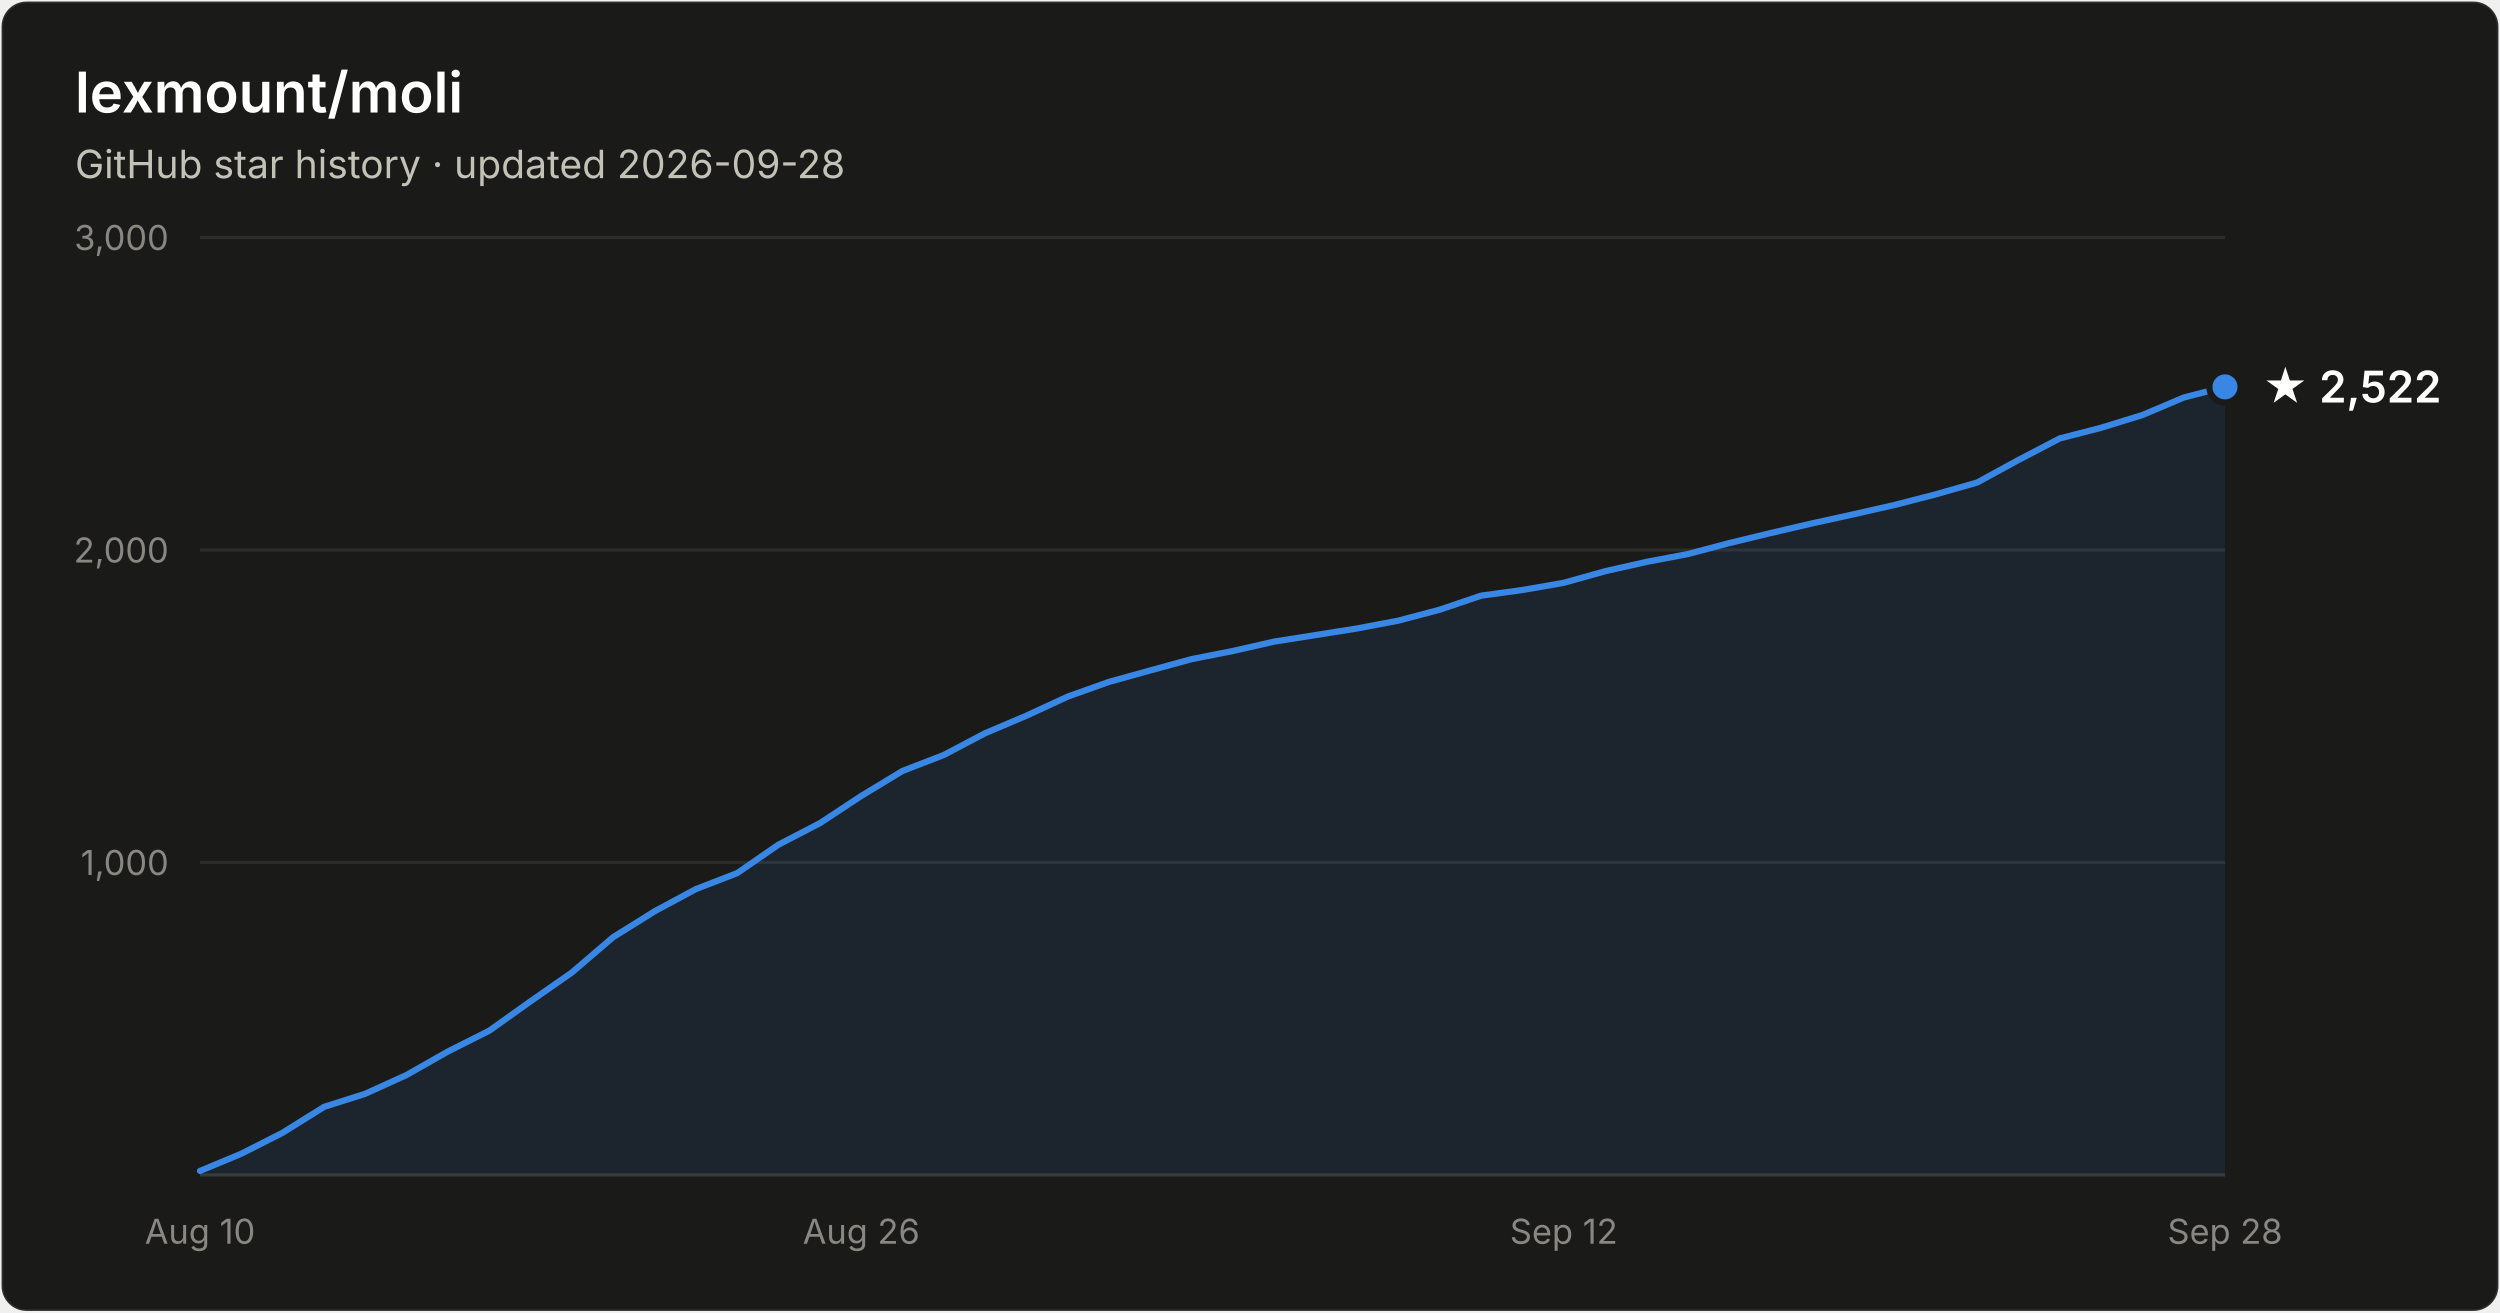
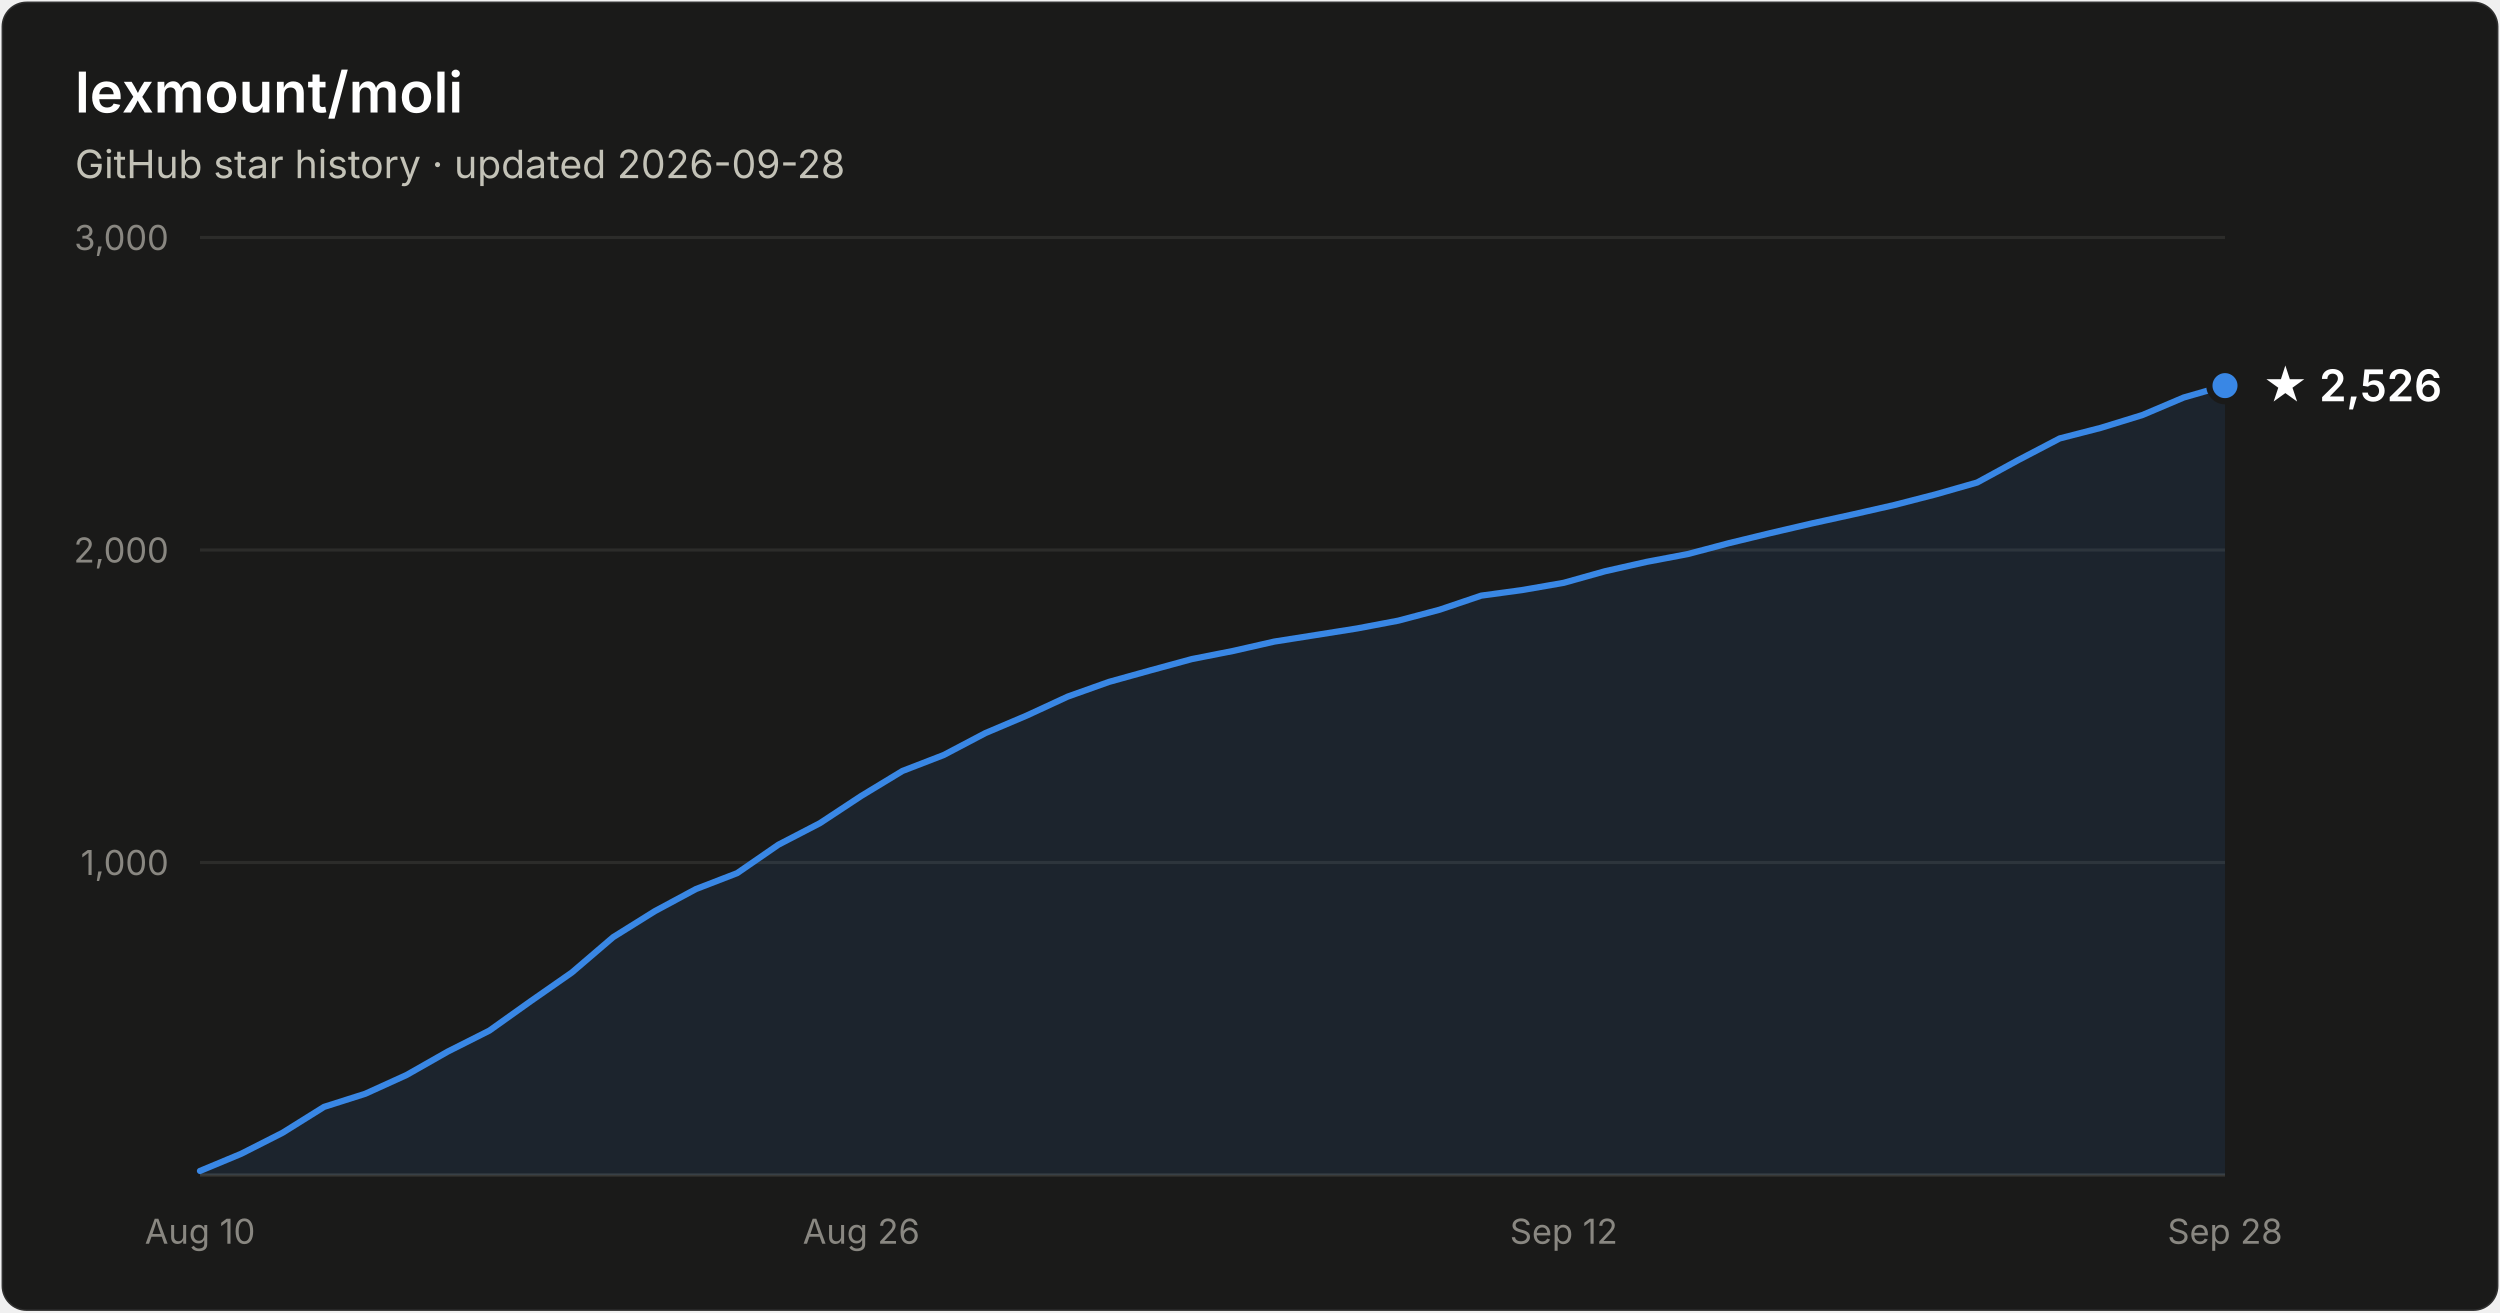
- <svg xmlns="http://www.w3.org/2000/svg" width="800" height="420" viewBox="0 0 800 420" font-family="system-ui, -apple-system, Segoe UI, sans-serif" role="img" aria-label="Star history of lexmount/moli: 2,522 stars as of 2026-09-28">
+ <svg xmlns="http://www.w3.org/2000/svg" width="800" height="420" viewBox="0 0 800 420" font-family="system-ui, -apple-system, Segoe UI, sans-serif" role="img" aria-label="Star history of lexmount/moli: 2,526 stars as of 2026-09-28">
  <rect x="0.5" y="0.5" width="799" height="419" rx="8" fill="#1a1a19" stroke="rgba(255,255,255,0.10)" />
  <text x="24" y="36" fill="#ffffff" font-size="18" font-weight="600">lexmount/moli</text>
  <text x="24" y="57" fill="#c3c2b7" font-size="12.5">GitHub star history · updated 2026-09-28</text>
  <line x1="64" y1="276.0" x2="712" y2="276.0" stroke="#2c2c2a" stroke-width="1" />
  <text x="54" y="280.0" text-anchor="end" fill="#898781" font-size="11" style="font-variant-numeric:tabular-nums">1,000</text>
  <line x1="64" y1="176.0" x2="712" y2="176.0" stroke="#2c2c2a" stroke-width="1" />
  <text x="54" y="180.0" text-anchor="end" fill="#898781" font-size="11" style="font-variant-numeric:tabular-nums">2,000</text>
  <line x1="64" y1="76.0" x2="712" y2="76.0" stroke="#2c2c2a" stroke-width="1" />
  <text x="54" y="80.0" text-anchor="end" fill="#898781" font-size="11" style="font-variant-numeric:tabular-nums">3,000</text>
  <line x1="64" y1="376" x2="712" y2="376" stroke="#383835" stroke-width="1" />
  <text x="64.0" y="398" text-anchor="middle" fill="#898781" font-size="11" style="font-variant-numeric:tabular-nums">Aug 10</text>
  <text x="275.6" y="398" text-anchor="middle" fill="#898781" font-size="11" style="font-variant-numeric:tabular-nums">Aug 26</text>
  <text x="500.4" y="398" text-anchor="middle" fill="#898781" font-size="11" style="font-variant-numeric:tabular-nums">Sep 12</text>
  <text x="712.0" y="398" text-anchor="middle" fill="#898781" font-size="11" style="font-variant-numeric:tabular-nums">Sep 28</text>
-   <path d="M64.0 374.7 L77.2 369.2 L90.4 362.5 L103.7 354.2 L116.9 350.0 L130.1 344.0 L143.3 336.5 L156.6 329.8 L169.8 320.4 L183.0 311.2 L196.2 299.9 L209.5 291.6 L222.7 284.5 L235.9 279.4 L249.1 270.3 L262.4 263.4 L275.6 254.7 L288.8 246.7 L302.0 241.6 L315.3 234.6 L328.5 229.0 L341.7 222.9 L354.9 218.2 L368.2 214.5 L381.4 210.9 L394.6 208.3 L407.8 205.3 L421.1 203.2 L434.3 201.1 L447.5 198.6 L460.7 195.1 L474.0 190.6 L487.2 188.8 L500.4 186.5 L513.6 182.8 L526.9 179.8 L540.1 177.3 L553.3 173.8 L566.5 170.6 L579.8 167.5 L593.0 164.6 L606.2 161.6 L619.4 158.2 L632.7 154.4 L645.9 147.2 L659.1 140.3 L672.3 136.9 L685.6 132.8 L698.8 127.2 L712.0 123.8 L712.0 376 L64.0 376 Z" fill="#3987e5" fill-opacity="0.1" />
-   <path d="M64.0 374.7 L77.2 369.2 L90.4 362.5 L103.7 354.2 L116.9 350.0 L130.1 344.0 L143.3 336.5 L156.6 329.8 L169.8 320.4 L183.0 311.2 L196.2 299.9 L209.5 291.6 L222.7 284.5 L235.9 279.4 L249.1 270.3 L262.4 263.4 L275.6 254.7 L288.8 246.7 L302.0 241.6 L315.3 234.6 L328.5 229.0 L341.7 222.9 L354.9 218.2 L368.2 214.5 L381.4 210.9 L394.6 208.3 L407.8 205.3 L421.1 203.2 L434.3 201.1 L447.5 198.6 L460.7 195.1 L474.0 190.6 L487.2 188.8 L500.4 186.5 L513.6 182.8 L526.9 179.8 L540.1 177.3 L553.3 173.8 L566.5 170.6 L579.8 167.5 L593.0 164.6 L606.2 161.6 L619.4 158.2 L632.7 154.4 L645.9 147.2 L659.1 140.3 L672.3 136.9 L685.6 132.8 L698.8 127.2 L712.0 123.8" fill="none" stroke="#3987e5" stroke-width="2" stroke-linejoin="round" stroke-linecap="round" />
-   <circle cx="712.0" cy="123.8" r="5" fill="#3987e5" stroke="#1a1a19" stroke-width="2" />
-   <text x="724.0" y="128.8" fill="#ffffff" font-size="14" font-weight="600">★ 2,522</text>
+   <path d="M64.0 374.7 L77.2 369.2 L90.4 362.5 L103.7 354.2 L116.9 350.0 L130.1 344.0 L143.3 336.5 L156.6 329.8 L169.8 320.4 L183.0 311.2 L196.2 299.9 L209.5 291.6 L222.7 284.5 L235.9 279.4 L249.1 270.3 L262.4 263.4 L275.6 254.7 L288.8 246.7 L302.0 241.6 L315.3 234.6 L328.5 229.0 L341.7 222.9 L354.9 218.2 L368.2 214.5 L381.4 210.9 L394.6 208.3 L407.8 205.3 L421.1 203.2 L434.3 201.1 L447.5 198.6 L460.7 195.1 L474.0 190.6 L487.2 188.8 L500.4 186.5 L513.6 182.8 L526.9 179.8 L540.1 177.3 L553.3 173.8 L566.5 170.6 L579.8 167.5 L593.0 164.6 L606.2 161.6 L619.4 158.2 L632.7 154.4 L645.9 147.2 L659.1 140.3 L672.3 136.9 L685.6 132.8 L698.8 127.2 L712.0 123.4 L712.0 376 L64.0 376 Z" fill="#3987e5" fill-opacity="0.1" />
+   <path d="M64.0 374.7 L77.2 369.2 L90.4 362.5 L103.7 354.2 L116.9 350.0 L130.1 344.0 L143.3 336.5 L156.6 329.8 L169.8 320.4 L183.0 311.2 L196.2 299.9 L209.5 291.6 L222.7 284.5 L235.9 279.4 L249.1 270.3 L262.4 263.4 L275.6 254.7 L288.8 246.7 L302.0 241.6 L315.3 234.6 L328.5 229.0 L341.7 222.9 L354.9 218.2 L368.2 214.5 L381.4 210.9 L394.6 208.3 L407.8 205.3 L421.1 203.2 L434.3 201.1 L447.5 198.6 L460.7 195.1 L474.0 190.6 L487.2 188.8 L500.4 186.5 L513.6 182.8 L526.9 179.8 L540.1 177.3 L553.3 173.8 L566.5 170.6 L579.8 167.5 L593.0 164.6 L606.2 161.6 L619.4 158.2 L632.7 154.4 L645.9 147.2 L659.1 140.3 L672.3 136.9 L685.6 132.8 L698.8 127.2 L712.0 123.4" fill="none" stroke="#3987e5" stroke-width="2" stroke-linejoin="round" stroke-linecap="round" />
+   <circle cx="712.0" cy="123.4" r="5" fill="#3987e5" stroke="#1a1a19" stroke-width="2" />
+   <text x="724.0" y="128.4" fill="#ffffff" font-size="14" font-weight="600">★ 2,526</text>
</svg>
